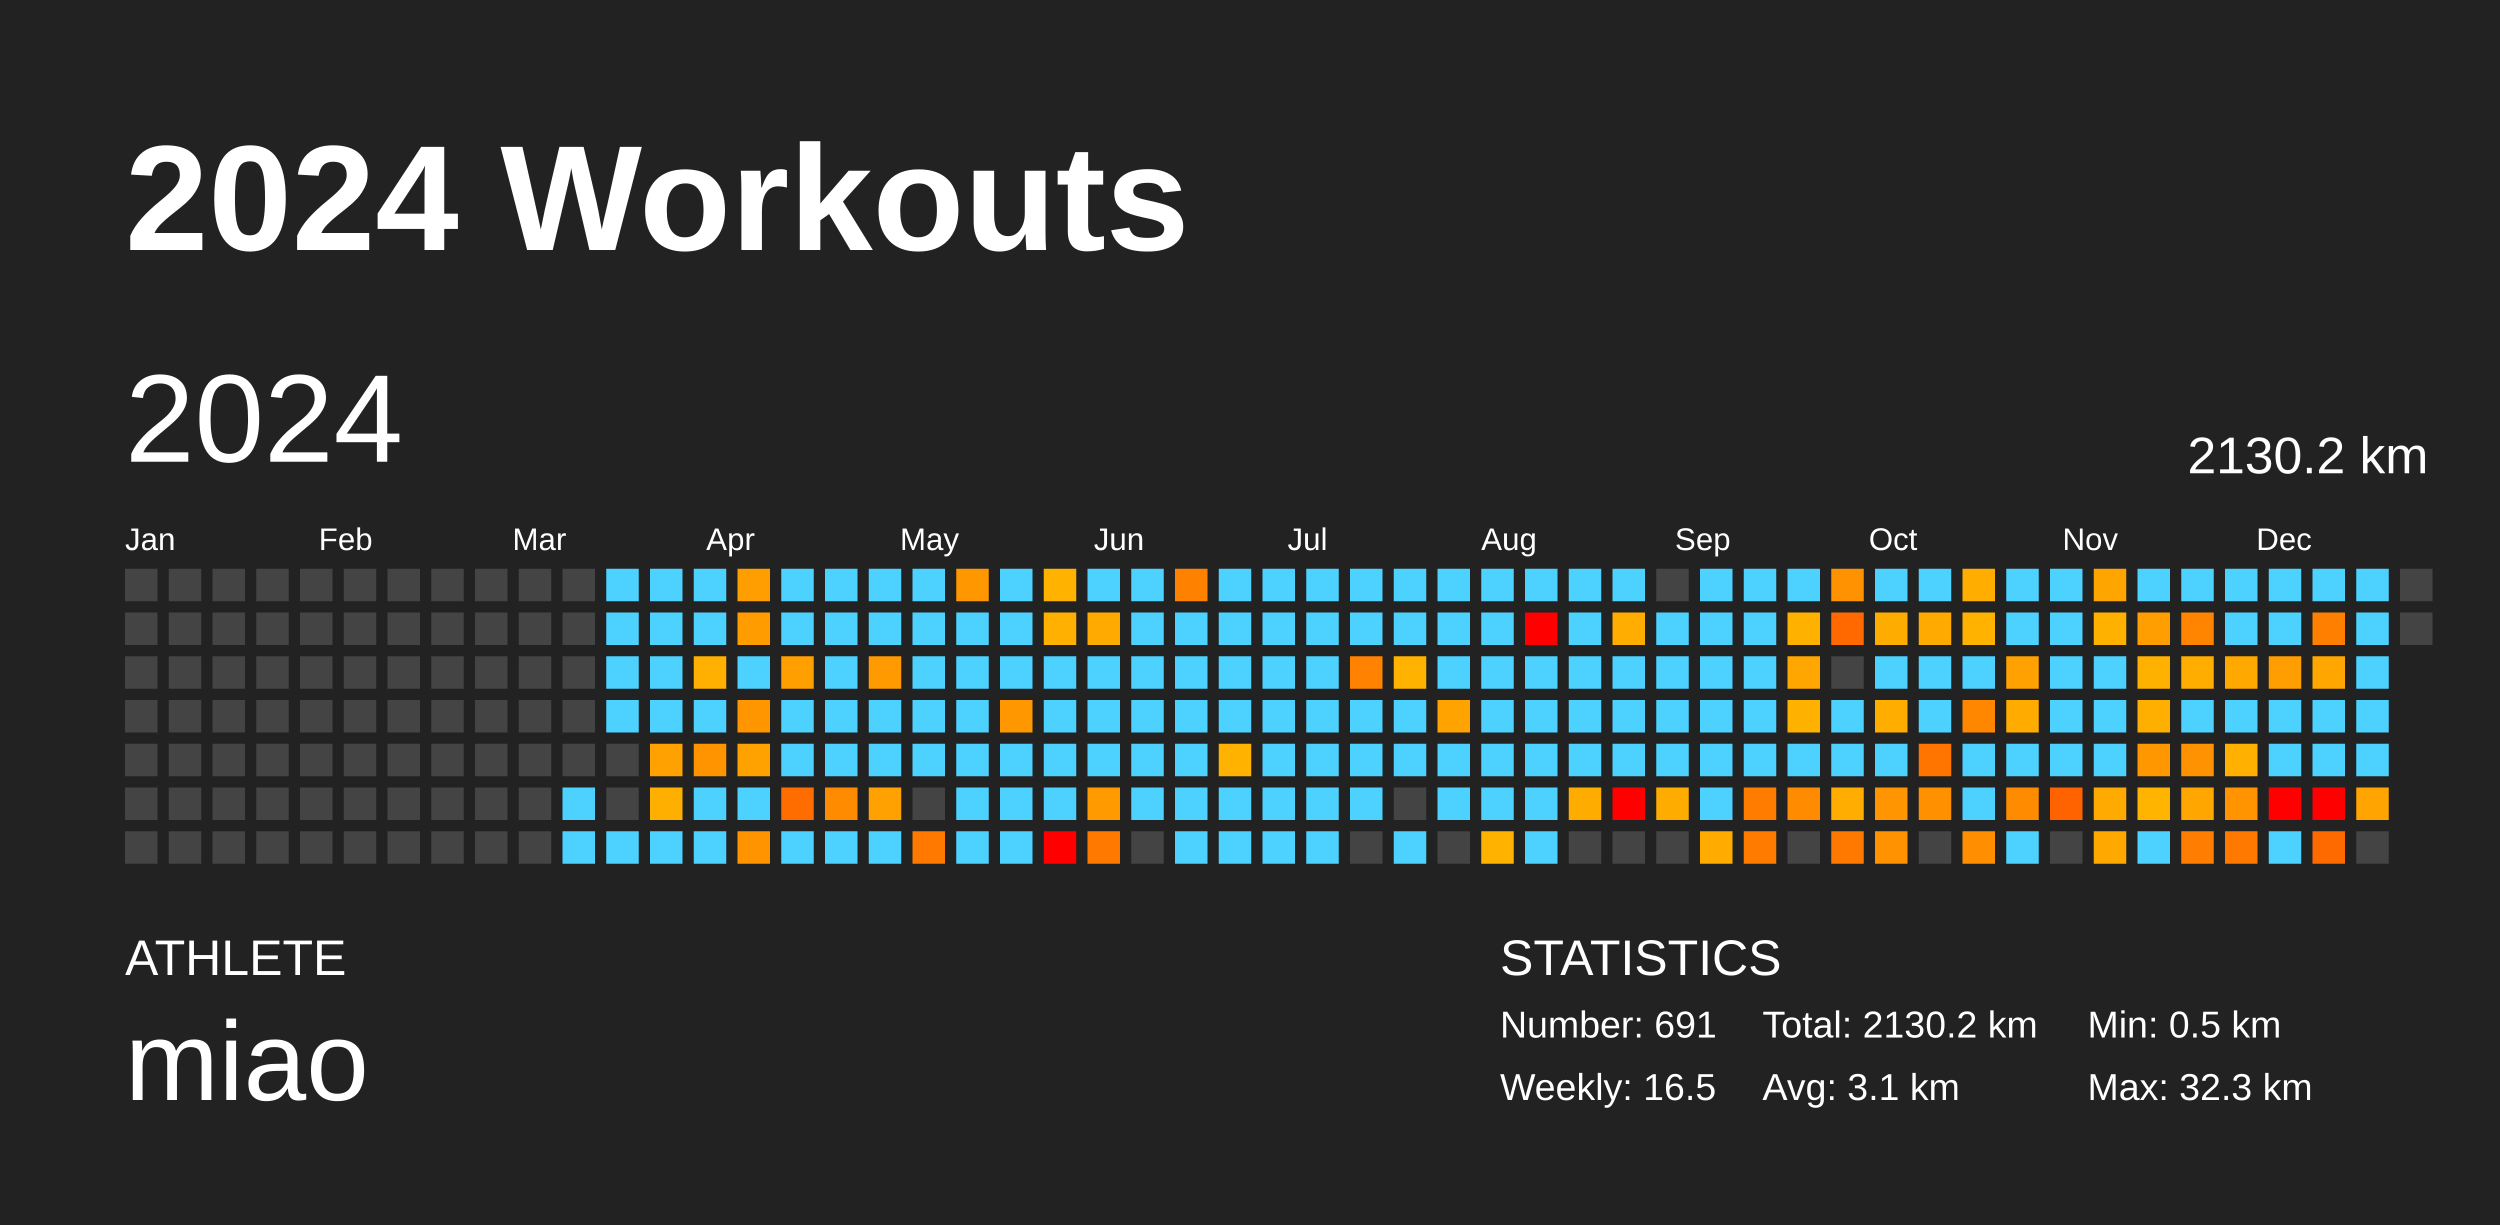
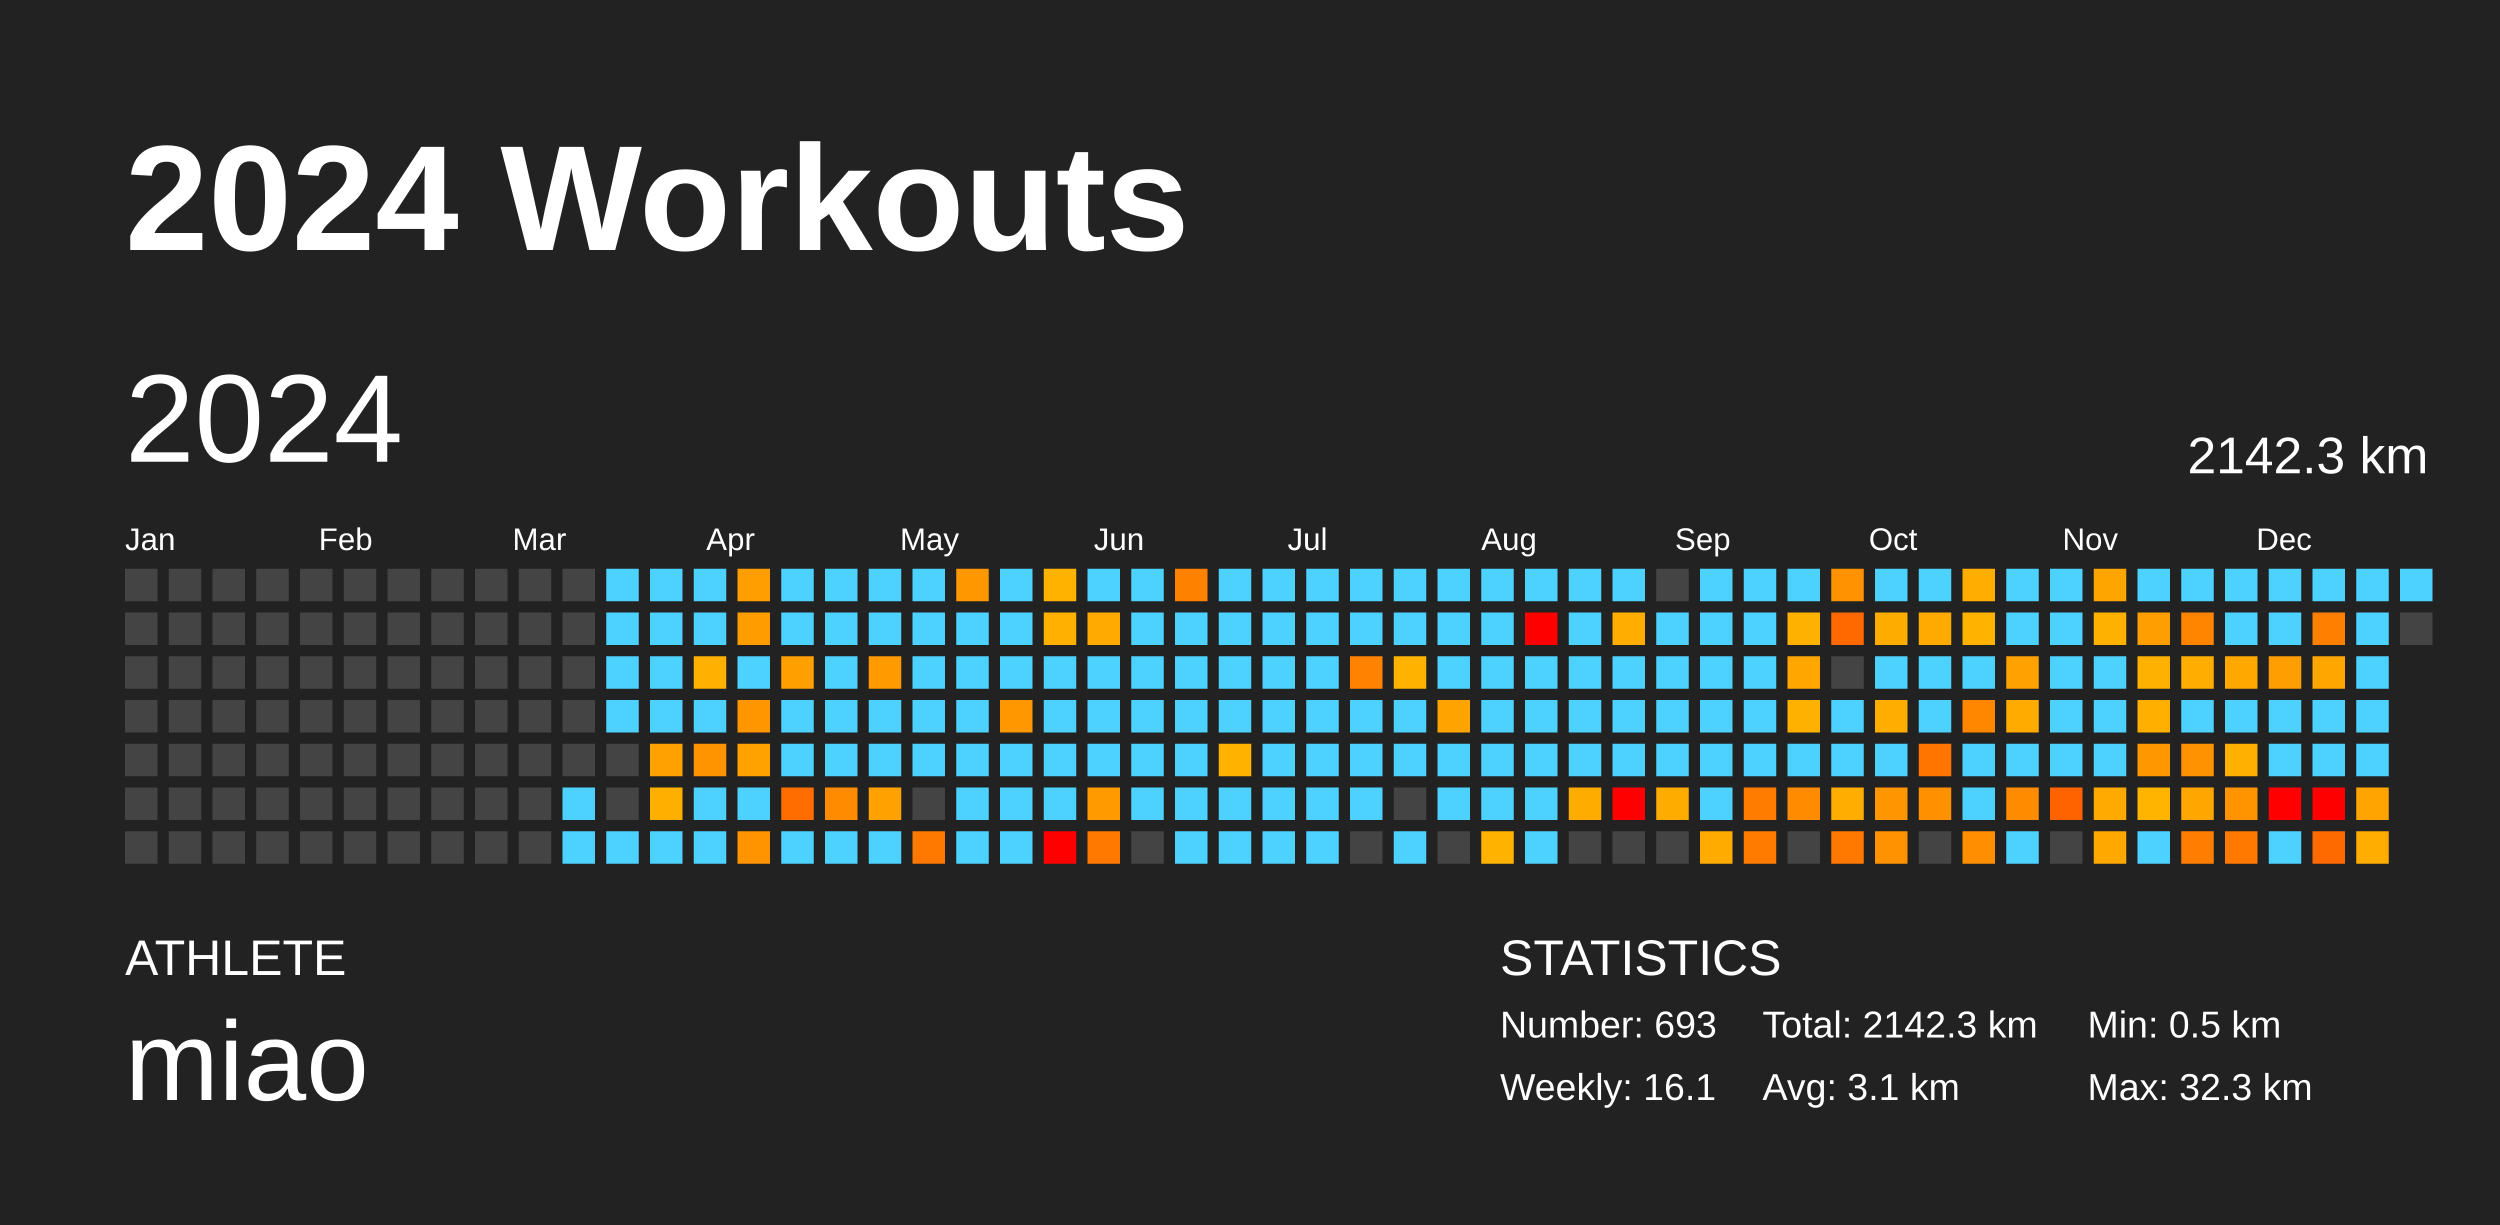
<svg xmlns="http://www.w3.org/2000/svg" baseProfile="full" height="98mm" version="1.1" viewBox="0,0,200,98" width="200mm">
  <defs />
  <rect fill="#222222" height="98" width="200" x="0" y="0" />
  <text fill="#FFFFFF" style="font-size:12px; font-family:Arial; font-weight:bold;" x="10" y="20">2024 Workouts</text>
  <text fill="#FFFFFF" style="font-size:4px; font-family:Arial" x="10" y="78">ATHLETE</text>
  <text fill="#FFFFFF" style="font-size:9px; font-family:Arial" x="10" y="88">miao</text>
  <text fill="#FFFFFF" style="font-size:4px; font-family:Arial" x="120" y="78">STATISTICS</text>
-   <text fill="#FFFFFF" style="font-size:3px; font-family:Arial" x="120" y="83">Number: 691</text>
-   <text fill="#FFFFFF" style="font-size:3px; font-family:Arial" x="120" y="88">Weekly: 16.5</text>
-   <text fill="#FFFFFF" style="font-size:3px; font-family:Arial" x="141" y="83">Total: 2130.2 km</text>
+   <text fill="#FFFFFF" style="font-size:3px; font-family:Arial" x="120" y="83">Number: 693</text>
+   <text fill="#FFFFFF" style="font-size:3px; font-family:Arial" x="120" y="88">Weekly: 16.1</text>
+   <text fill="#FFFFFF" style="font-size:3px; font-family:Arial" x="141" y="83">Total: 2142.3 km</text>
  <text fill="#FFFFFF" style="font-size:3px; font-family:Arial" x="141" y="88">Avg: 3.1 km</text>
  <text fill="#FFFFFF" style="font-size:3px; font-family:Arial" x="167" y="83">Min: 0.5 km</text>
  <text fill="#FFFFFF" style="font-size:3px; font-family:Arial" x="167" y="88">Max: 32.3 km</text>
  <text dominant-baseline="hanging" fill="#FFFFFF" style="font-size:10.0px; font-family:Arial;" x="10" y="30">2024</text>
-   <text dominant-baseline="hanging" fill="#FFFFFF" style="font-size:4.125px; font-family:Arial;" x="175" y="35">2130.2 km</text>
+   <text dominant-baseline="hanging" fill="#FFFFFF" style="font-size:4.125px; font-family:Arial;" x="175" y="35">2142.3 km</text>
  <text fill="#FFFFFF" style="font-size:2.5px; font-family:Arial" x="10.0" y="44">Jan</text>
  <text fill="#FFFFFF" style="font-size:2.5px; font-family:Arial" x="25.5" y="44">Feb</text>
  <text fill="#FFFFFF" style="font-size:2.5px; font-family:Arial" x="41.0" y="44">Mar</text>
  <text fill="#FFFFFF" style="font-size:2.5px; font-family:Arial" x="56.5" y="44">Apr</text>
  <text fill="#FFFFFF" style="font-size:2.5px; font-family:Arial" x="72.0" y="44">May</text>
  <text fill="#FFFFFF" style="font-size:2.5px; font-family:Arial" x="87.5" y="44">Jun</text>
  <text fill="#FFFFFF" style="font-size:2.5px; font-family:Arial" x="103.0" y="44">Jul</text>
  <text fill="#FFFFFF" style="font-size:2.5px; font-family:Arial" x="118.5" y="44">Aug</text>
  <text fill="#FFFFFF" style="font-size:2.5px; font-family:Arial" x="134.0" y="44">Sep</text>
  <text fill="#FFFFFF" style="font-size:2.5px; font-family:Arial" x="149.5" y="44">Oct</text>
  <text fill="#FFFFFF" style="font-size:2.5px; font-family:Arial" x="165.0" y="44">Nov</text>
  <text fill="#FFFFFF" style="font-size:2.5px; font-family:Arial" x="180.5" y="44">Dec</text>
  <rect fill="#444444" height="2.6" width="2.6" x="10.0" y="45.5" />
  <rect fill="#444444" height="2.6" width="2.6" x="10.0" y="49.0" />
  <rect fill="#444444" height="2.6" width="2.6" x="10.0" y="52.5" />
  <rect fill="#444444" height="2.6" width="2.6" x="10.0" y="56.0" />
  <rect fill="#444444" height="2.6" width="2.6" x="10.0" y="59.5" />
  <rect fill="#444444" height="2.6" width="2.6" x="10.0" y="63.0" />
  <rect fill="#444444" height="2.6" width="2.6" x="10.0" y="66.5" />
  <rect fill="#444444" height="2.6" width="2.6" x="13.5" y="45.5" />
  <rect fill="#444444" height="2.6" width="2.6" x="13.5" y="49.0" />
  <rect fill="#444444" height="2.6" width="2.6" x="13.5" y="52.5" />
  <rect fill="#444444" height="2.6" width="2.6" x="13.5" y="56.0" />
  <rect fill="#444444" height="2.6" width="2.6" x="13.5" y="59.5" />
  <rect fill="#444444" height="2.6" width="2.6" x="13.5" y="63.0" />
  <rect fill="#444444" height="2.6" width="2.6" x="13.5" y="66.5" />
  <rect fill="#444444" height="2.6" width="2.6" x="17.0" y="45.5" />
  <rect fill="#444444" height="2.6" width="2.6" x="17.0" y="49.0" />
  <rect fill="#444444" height="2.6" width="2.6" x="17.0" y="52.5" />
  <rect fill="#444444" height="2.6" width="2.6" x="17.0" y="56.0" />
  <rect fill="#444444" height="2.6" width="2.6" x="17.0" y="59.5" />
  <rect fill="#444444" height="2.6" width="2.6" x="17.0" y="63.0" />
  <rect fill="#444444" height="2.6" width="2.6" x="17.0" y="66.5" />
  <rect fill="#444444" height="2.6" width="2.6" x="20.5" y="45.5" />
  <rect fill="#444444" height="2.6" width="2.6" x="20.5" y="49.0" />
  <rect fill="#444444" height="2.6" width="2.6" x="20.5" y="52.5" />
  <rect fill="#444444" height="2.6" width="2.6" x="20.5" y="56.0" />
  <rect fill="#444444" height="2.6" width="2.6" x="20.5" y="59.5" />
  <rect fill="#444444" height="2.6" width="2.6" x="20.5" y="63.0" />
  <rect fill="#444444" height="2.6" width="2.6" x="20.5" y="66.5" />
  <rect fill="#444444" height="2.6" width="2.6" x="24.0" y="45.5" />
  <rect fill="#444444" height="2.6" width="2.6" x="24.0" y="49.0" />
  <rect fill="#444444" height="2.6" width="2.6" x="24.0" y="52.5" />
  <rect fill="#444444" height="2.6" width="2.6" x="24.0" y="56.0" />
  <rect fill="#444444" height="2.6" width="2.6" x="24.0" y="59.5" />
  <rect fill="#444444" height="2.6" width="2.6" x="24.0" y="63.0" />
  <rect fill="#444444" height="2.6" width="2.6" x="24.0" y="66.5" />
  <rect fill="#444444" height="2.6" width="2.6" x="27.5" y="45.5" />
  <rect fill="#444444" height="2.6" width="2.6" x="27.5" y="49.0" />
  <rect fill="#444444" height="2.6" width="2.6" x="27.5" y="52.5" />
  <rect fill="#444444" height="2.6" width="2.6" x="27.5" y="56.0" />
  <rect fill="#444444" height="2.6" width="2.6" x="27.5" y="59.5" />
  <rect fill="#444444" height="2.6" width="2.6" x="27.5" y="63.0" />
  <rect fill="#444444" height="2.6" width="2.6" x="27.5" y="66.5" />
  <rect fill="#444444" height="2.6" width="2.6" x="31.0" y="45.5" />
  <rect fill="#444444" height="2.6" width="2.6" x="31.0" y="49.0" />
  <rect fill="#444444" height="2.6" width="2.6" x="31.0" y="52.5" />
  <rect fill="#444444" height="2.6" width="2.6" x="31.0" y="56.0" />
  <rect fill="#444444" height="2.6" width="2.6" x="31.0" y="59.5" />
  <rect fill="#444444" height="2.6" width="2.6" x="31.0" y="63.0" />
  <rect fill="#444444" height="2.6" width="2.6" x="31.0" y="66.5" />
  <rect fill="#444444" height="2.6" width="2.6" x="34.5" y="45.5" />
  <rect fill="#444444" height="2.6" width="2.6" x="34.5" y="49.0" />
  <rect fill="#444444" height="2.6" width="2.6" x="34.5" y="52.5" />
  <rect fill="#444444" height="2.6" width="2.6" x="34.5" y="56.0" />
  <rect fill="#444444" height="2.6" width="2.6" x="34.5" y="59.5" />
  <rect fill="#444444" height="2.6" width="2.6" x="34.5" y="63.0" />
  <rect fill="#444444" height="2.6" width="2.6" x="34.5" y="66.5" />
  <rect fill="#444444" height="2.6" width="2.6" x="38.0" y="45.5" />
  <rect fill="#444444" height="2.6" width="2.6" x="38.0" y="49.0" />
  <rect fill="#444444" height="2.6" width="2.6" x="38.0" y="52.5" />
  <rect fill="#444444" height="2.6" width="2.6" x="38.0" y="56.0" />
  <rect fill="#444444" height="2.6" width="2.6" x="38.0" y="59.5" />
  <rect fill="#444444" height="2.6" width="2.6" x="38.0" y="63.0" />
  <rect fill="#444444" height="2.6" width="2.6" x="38.0" y="66.5" />
  <rect fill="#444444" height="2.6" width="2.6" x="41.5" y="45.5" />
  <rect fill="#444444" height="2.6" width="2.6" x="41.5" y="49.0" />
  <rect fill="#444444" height="2.6" width="2.6" x="41.5" y="52.5" />
  <rect fill="#444444" height="2.6" width="2.6" x="41.5" y="56.0" />
  <rect fill="#444444" height="2.6" width="2.6" x="41.5" y="59.5" />
  <rect fill="#444444" height="2.6" width="2.6" x="41.5" y="63.0" />
  <rect fill="#444444" height="2.6" width="2.6" x="41.5" y="66.5" />
  <rect fill="#444444" height="2.6" width="2.6" x="45.0" y="45.5" />
  <rect fill="#444444" height="2.6" width="2.6" x="45.0" y="49.0" />
  <rect fill="#444444" height="2.6" width="2.6" x="45.0" y="52.5" />
  <rect fill="#444444" height="2.6" width="2.6" x="45.0" y="56.0" />
  <rect fill="#444444" height="2.6" width="2.6" x="45.0" y="59.5" />
  <rect fill="#4dd2ff" height="2.6" width="2.6" x="45.0" y="63.0" />
  <rect fill="#4dd2ff" height="2.6" width="2.6" x="45.0" y="66.5" />
  <rect fill="#4dd2ff" height="2.6" width="2.6" x="48.5" y="45.5" />
  <rect fill="#4dd2ff" height="2.6" width="2.6" x="48.5" y="49.0" />
  <rect fill="#4dd2ff" height="2.6" width="2.6" x="48.5" y="52.5" />
  <rect fill="#4dd2ff" height="2.6" width="2.6" x="48.5" y="56.0" />
  <rect fill="#444444" height="2.6" width="2.6" x="48.5" y="59.5" />
  <rect fill="#444444" height="2.6" width="2.6" x="48.5" y="63.0" />
  <rect fill="#4dd2ff" height="2.6" width="2.6" x="48.5" y="66.5" />
  <rect fill="#4dd2ff" height="2.6" width="2.6" x="52.0" y="45.5" />
  <rect fill="#4dd2ff" height="2.6" width="2.6" x="52.0" y="49.0" />
  <rect fill="#4dd2ff" height="2.6" width="2.6" x="52.0" y="52.5" />
  <rect fill="#4dd2ff" height="2.6" width="2.6" x="52.0" y="56.0" />
  <rect fill="#ffa100" height="2.6" width="2.6" x="52.0" y="59.5" />
  <rect fill="#ffaf00" height="2.6" width="2.6" x="52.0" y="63.0" />
  <rect fill="#4dd2ff" height="2.6" width="2.6" x="52.0" y="66.5" />
  <rect fill="#4dd2ff" height="2.6" width="2.6" x="55.5" y="45.5" />
  <rect fill="#4dd2ff" height="2.6" width="2.6" x="55.5" y="49.0" />
  <rect fill="#ffb000" height="2.6" width="2.6" x="55.5" y="52.5" />
  <rect fill="#4dd2ff" height="2.6" width="2.6" x="55.5" y="56.0" />
  <rect fill="#ff9300" height="2.6" width="2.6" x="55.5" y="59.5" />
  <rect fill="#4dd2ff" height="2.6" width="2.6" x="55.5" y="63.0" />
  <rect fill="#4dd2ff" height="2.6" width="2.6" x="55.5" y="66.5" />
  <rect fill="#ff9e00" height="2.6" width="2.6" x="59.0" y="45.5" />
  <rect fill="#ff9c00" height="2.6" width="2.6" x="59.0" y="49.0" />
  <rect fill="#4dd2ff" height="2.6" width="2.6" x="59.0" y="52.5" />
  <rect fill="#ff9600" height="2.6" width="2.6" x="59.0" y="56.0" />
  <rect fill="#ffa200" height="2.6" width="2.6" x="59.0" y="59.5" />
  <rect fill="#4dd2ff" height="2.6" width="2.6" x="59.0" y="63.0" />
  <rect fill="#ff9400" height="2.6" width="2.6" x="59.0" y="66.5" />
  <rect fill="#4dd2ff" height="2.6" width="2.6" x="62.5" y="45.5" />
  <rect fill="#4dd2ff" height="2.6" width="2.6" x="62.5" y="49.0" />
  <rect fill="#ffa000" height="2.6" width="2.6" x="62.5" y="52.5" />
  <rect fill="#4dd2ff" height="2.6" width="2.6" x="62.5" y="56.0" />
  <rect fill="#4dd2ff" height="2.6" width="2.6" x="62.5" y="59.5" />
  <rect fill="#ff6d00" height="2.6" width="2.6" x="62.5" y="63.0" />
  <rect fill="#4dd2ff" height="2.6" width="2.6" x="62.5" y="66.5" />
  <rect fill="#4dd2ff" height="2.6" width="2.6" x="66.0" y="45.5" />
  <rect fill="#4dd2ff" height="2.6" width="2.6" x="66.0" y="49.0" />
  <rect fill="#4dd2ff" height="2.6" width="2.6" x="66.0" y="52.5" />
  <rect fill="#4dd2ff" height="2.6" width="2.6" x="66.0" y="56.0" />
  <rect fill="#4dd2ff" height="2.6" width="2.6" x="66.0" y="59.5" />
  <rect fill="#ff8c00" height="2.6" width="2.6" x="66.0" y="63.0" />
  <rect fill="#4dd2ff" height="2.6" width="2.6" x="66.0" y="66.5" />
  <rect fill="#4dd2ff" height="2.6" width="2.6" x="69.5" y="45.5" />
  <rect fill="#4dd2ff" height="2.6" width="2.6" x="69.5" y="49.0" />
  <rect fill="#ff9a00" height="2.6" width="2.6" x="69.5" y="52.5" />
  <rect fill="#4dd2ff" height="2.6" width="2.6" x="69.5" y="56.0" />
  <rect fill="#4dd2ff" height="2.6" width="2.6" x="69.5" y="59.5" />
  <rect fill="#ffa100" height="2.6" width="2.6" x="69.5" y="63.0" />
  <rect fill="#4dd2ff" height="2.6" width="2.6" x="69.5" y="66.5" />
  <rect fill="#4dd2ff" height="2.6" width="2.6" x="73.0" y="45.5" />
  <rect fill="#4dd2ff" height="2.6" width="2.6" x="73.0" y="49.0" />
  <rect fill="#4dd2ff" height="2.6" width="2.6" x="73.0" y="52.5" />
  <rect fill="#4dd2ff" height="2.6" width="2.6" x="73.0" y="56.0" />
  <rect fill="#4dd2ff" height="2.6" width="2.6" x="73.0" y="59.5" />
  <rect fill="#444444" height="2.6" width="2.6" x="73.0" y="63.0" />
  <rect fill="#ff7800" height="2.6" width="2.6" x="73.0" y="66.5" />
  <rect fill="#ff9800" height="2.6" width="2.6" x="76.5" y="45.5" />
  <rect fill="#4dd2ff" height="2.6" width="2.6" x="76.5" y="49.0" />
  <rect fill="#4dd2ff" height="2.6" width="2.6" x="76.5" y="52.5" />
  <rect fill="#4dd2ff" height="2.6" width="2.6" x="76.5" y="56.0" />
  <rect fill="#4dd2ff" height="2.6" width="2.6" x="76.5" y="59.5" />
  <rect fill="#4dd2ff" height="2.6" width="2.6" x="76.5" y="63.0" />
  <rect fill="#4dd2ff" height="2.6" width="2.6" x="76.5" y="66.5" />
  <rect fill="#4dd2ff" height="2.6" width="2.6" x="80.0" y="45.5" />
  <rect fill="#4dd2ff" height="2.6" width="2.6" x="80.0" y="49.0" />
  <rect fill="#4dd2ff" height="2.6" width="2.6" x="80.0" y="52.5" />
  <rect fill="#ff9700" height="2.6" width="2.6" x="80.0" y="56.0" />
  <rect fill="#4dd2ff" height="2.6" width="2.6" x="80.0" y="59.5" />
  <rect fill="#4dd2ff" height="2.6" width="2.6" x="80.0" y="63.0" />
  <rect fill="#4dd2ff" height="2.6" width="2.6" x="80.0" y="66.5" />
  <rect fill="#ffb300" height="2.6" width="2.6" x="83.5" y="45.5" />
  <rect fill="#ffb000" height="2.6" width="2.6" x="83.5" y="49.0" />
  <rect fill="#4dd2ff" height="2.6" width="2.6" x="83.5" y="52.5" />
  <rect fill="#4dd2ff" height="2.6" width="2.6" x="83.5" y="56.0" />
  <rect fill="#4dd2ff" height="2.6" width="2.6" x="83.5" y="59.5" />
  <rect fill="#4dd2ff" height="2.6" width="2.6" x="83.5" y="63.0" />
  <rect fill="red" height="2.6" width="2.6" x="83.5" y="66.5" />
  <rect fill="#4dd2ff" height="2.6" width="2.6" x="87.0" y="45.5" />
  <rect fill="#ffaa00" height="2.6" width="2.6" x="87.0" y="49.0" />
  <rect fill="#4dd2ff" height="2.6" width="2.6" x="87.0" y="52.5" />
  <rect fill="#4dd2ff" height="2.6" width="2.6" x="87.0" y="56.0" />
  <rect fill="#4dd2ff" height="2.6" width="2.6" x="87.0" y="59.5" />
  <rect fill="#ff9b00" height="2.6" width="2.6" x="87.0" y="63.0" />
  <rect fill="#ff7900" height="2.6" width="2.6" x="87.0" y="66.5" />
  <rect fill="#4dd2ff" height="2.6" width="2.6" x="90.5" y="45.5" />
  <rect fill="#4dd2ff" height="2.6" width="2.6" x="90.5" y="49.0" />
  <rect fill="#4dd2ff" height="2.6" width="2.6" x="90.5" y="52.5" />
  <rect fill="#4dd2ff" height="2.6" width="2.6" x="90.5" y="56.0" />
  <rect fill="#4dd2ff" height="2.6" width="2.6" x="90.5" y="59.5" />
  <rect fill="#4dd2ff" height="2.6" width="2.6" x="90.5" y="63.0" />
  <rect fill="#444444" height="2.6" width="2.6" x="90.5" y="66.5" />
  <rect fill="#ff8100" height="2.6" width="2.6" x="94.0" y="45.5" />
  <rect fill="#4dd2ff" height="2.6" width="2.6" x="94.0" y="49.0" />
  <rect fill="#4dd2ff" height="2.6" width="2.6" x="94.0" y="52.5" />
  <rect fill="#4dd2ff" height="2.6" width="2.6" x="94.0" y="56.0" />
  <rect fill="#4dd2ff" height="2.6" width="2.6" x="94.0" y="59.5" />
  <rect fill="#4dd2ff" height="2.6" width="2.6" x="94.0" y="63.0" />
  <rect fill="#4dd2ff" height="2.6" width="2.6" x="94.0" y="66.5" />
  <rect fill="#4dd2ff" height="2.6" width="2.6" x="97.5" y="45.5" />
  <rect fill="#4dd2ff" height="2.6" width="2.6" x="97.5" y="49.0" />
  <rect fill="#4dd2ff" height="2.6" width="2.6" x="97.5" y="52.5" />
  <rect fill="#4dd2ff" height="2.6" width="2.6" x="97.5" y="56.0" />
  <rect fill="#ffb200" height="2.6" width="2.6" x="97.5" y="59.5" />
  <rect fill="#4dd2ff" height="2.6" width="2.6" x="97.5" y="63.0" />
  <rect fill="#4dd2ff" height="2.6" width="2.6" x="97.5" y="66.5" />
  <rect fill="#4dd2ff" height="2.6" width="2.6" x="101.0" y="45.5" />
  <rect fill="#4dd2ff" height="2.6" width="2.6" x="101.0" y="49.0" />
  <rect fill="#4dd2ff" height="2.6" width="2.6" x="101.0" y="52.5" />
  <rect fill="#4dd2ff" height="2.6" width="2.6" x="101.0" y="56.0" />
  <rect fill="#4dd2ff" height="2.6" width="2.6" x="101.0" y="59.5" />
  <rect fill="#4dd2ff" height="2.6" width="2.6" x="101.0" y="63.0" />
  <rect fill="#4dd2ff" height="2.6" width="2.6" x="101.0" y="66.5" />
  <rect fill="#4dd2ff" height="2.6" width="2.6" x="104.5" y="45.5" />
  <rect fill="#4dd2ff" height="2.6" width="2.6" x="104.5" y="49.0" />
  <rect fill="#4dd2ff" height="2.6" width="2.6" x="104.5" y="52.5" />
  <rect fill="#4dd2ff" height="2.6" width="2.6" x="104.5" y="56.0" />
  <rect fill="#4dd2ff" height="2.6" width="2.6" x="104.5" y="59.5" />
  <rect fill="#4dd2ff" height="2.6" width="2.6" x="104.5" y="63.0" />
  <rect fill="#4dd2ff" height="2.6" width="2.6" x="104.5" y="66.5" />
  <rect fill="#4dd2ff" height="2.6" width="2.6" x="108.0" y="45.5" />
  <rect fill="#4dd2ff" height="2.6" width="2.6" x="108.0" y="49.0" />
  <rect fill="#ff8300" height="2.6" width="2.6" x="108.0" y="52.5" />
  <rect fill="#4dd2ff" height="2.6" width="2.6" x="108.0" y="56.0" />
  <rect fill="#4dd2ff" height="2.6" width="2.6" x="108.0" y="59.5" />
  <rect fill="#4dd2ff" height="2.6" width="2.6" x="108.0" y="63.0" />
  <rect fill="#444444" height="2.6" width="2.6" x="108.0" y="66.5" />
  <rect fill="#4dd2ff" height="2.6" width="2.6" x="111.5" y="45.5" />
  <rect fill="#4dd2ff" height="2.6" width="2.6" x="111.5" y="49.0" />
  <rect fill="#ffb300" height="2.6" width="2.6" x="111.5" y="52.5" />
  <rect fill="#4dd2ff" height="2.6" width="2.6" x="111.5" y="56.0" />
  <rect fill="#4dd2ff" height="2.6" width="2.6" x="111.5" y="59.5" />
  <rect fill="#444444" height="2.6" width="2.6" x="111.5" y="63.0" />
  <rect fill="#4dd2ff" height="2.6" width="2.6" x="111.5" y="66.5" />
  <rect fill="#4dd2ff" height="2.6" width="2.6" x="115.0" y="45.5" />
  <rect fill="#4dd2ff" height="2.6" width="2.6" x="115.0" y="49.0" />
  <rect fill="#4dd2ff" height="2.6" width="2.6" x="115.0" y="52.5" />
  <rect fill="#ffa300" height="2.6" width="2.6" x="115.0" y="56.0" />
  <rect fill="#4dd2ff" height="2.6" width="2.6" x="115.0" y="59.5" />
  <rect fill="#4dd2ff" height="2.6" width="2.6" x="115.0" y="63.0" />
  <rect fill="#444444" height="2.6" width="2.6" x="115.0" y="66.5" />
  <rect fill="#4dd2ff" height="2.6" width="2.6" x="118.5" y="45.5" />
  <rect fill="#4dd2ff" height="2.6" width="2.6" x="118.5" y="49.0" />
  <rect fill="#4dd2ff" height="2.6" width="2.6" x="118.5" y="52.5" />
  <rect fill="#4dd2ff" height="2.6" width="2.6" x="118.5" y="56.0" />
  <rect fill="#4dd2ff" height="2.6" width="2.6" x="118.5" y="59.5" />
  <rect fill="#4dd2ff" height="2.6" width="2.6" x="118.5" y="63.0" />
  <rect fill="#ffb300" height="2.6" width="2.6" x="118.5" y="66.5" />
  <rect fill="#4dd2ff" height="2.6" width="2.6" x="122.0" y="45.5" />
  <rect fill="red" height="2.6" width="2.6" x="122.0" y="49.0" />
  <rect fill="#4dd2ff" height="2.6" width="2.6" x="122.0" y="52.5" />
  <rect fill="#4dd2ff" height="2.6" width="2.6" x="122.0" y="56.0" />
  <rect fill="#4dd2ff" height="2.6" width="2.6" x="122.0" y="59.5" />
  <rect fill="#4dd2ff" height="2.6" width="2.6" x="122.0" y="63.0" />
  <rect fill="#4dd2ff" height="2.6" width="2.6" x="122.0" y="66.5" />
  <rect fill="#4dd2ff" height="2.6" width="2.6" x="125.5" y="45.5" />
  <rect fill="#4dd2ff" height="2.6" width="2.6" x="125.5" y="49.0" />
  <rect fill="#4dd2ff" height="2.6" width="2.6" x="125.5" y="52.5" />
  <rect fill="#4dd2ff" height="2.6" width="2.6" x="125.5" y="56.0" />
  <rect fill="#4dd2ff" height="2.6" width="2.6" x="125.5" y="59.5" />
  <rect fill="#ffac00" height="2.6" width="2.6" x="125.5" y="63.0" />
  <rect fill="#444444" height="2.6" width="2.6" x="125.5" y="66.5" />
  <rect fill="#4dd2ff" height="2.6" width="2.6" x="129.0" y="45.5" />
  <rect fill="#ffad00" height="2.6" width="2.6" x="129.0" y="49.0" />
  <rect fill="#4dd2ff" height="2.6" width="2.6" x="129.0" y="52.5" />
  <rect fill="#4dd2ff" height="2.6" width="2.6" x="129.0" y="56.0" />
  <rect fill="#4dd2ff" height="2.6" width="2.6" x="129.0" y="59.5" />
  <rect fill="red" height="2.6" width="2.6" x="129.0" y="63.0" />
  <rect fill="#444444" height="2.6" width="2.6" x="129.0" y="66.5" />
  <rect fill="#444444" height="2.6" width="2.6" x="132.5" y="45.5" />
  <rect fill="#4dd2ff" height="2.6" width="2.6" x="132.5" y="49.0" />
  <rect fill="#4dd2ff" height="2.6" width="2.6" x="132.5" y="52.5" />
  <rect fill="#4dd2ff" height="2.6" width="2.6" x="132.5" y="56.0" />
  <rect fill="#4dd2ff" height="2.6" width="2.6" x="132.5" y="59.5" />
  <rect fill="#ffac00" height="2.6" width="2.6" x="132.5" y="63.0" />
  <rect fill="#444444" height="2.6" width="2.6" x="132.5" y="66.5" />
  <rect fill="#4dd2ff" height="2.6" width="2.6" x="136.0" y="45.5" />
  <rect fill="#4dd2ff" height="2.6" width="2.6" x="136.0" y="49.0" />
  <rect fill="#4dd2ff" height="2.6" width="2.6" x="136.0" y="52.5" />
  <rect fill="#4dd2ff" height="2.6" width="2.6" x="136.0" y="56.0" />
  <rect fill="#4dd2ff" height="2.6" width="2.6" x="136.0" y="59.5" />
  <rect fill="#4dd2ff" height="2.6" width="2.6" x="136.0" y="63.0" />
  <rect fill="#ffab00" height="2.6" width="2.6" x="136.0" y="66.5" />
  <rect fill="#4dd2ff" height="2.6" width="2.6" x="139.5" y="45.5" />
  <rect fill="#4dd2ff" height="2.6" width="2.6" x="139.5" y="49.0" />
  <rect fill="#4dd2ff" height="2.6" width="2.6" x="139.5" y="52.5" />
  <rect fill="#4dd2ff" height="2.6" width="2.6" x="139.5" y="56.0" />
  <rect fill="#4dd2ff" height="2.6" width="2.6" x="139.5" y="59.5" />
  <rect fill="#ff7c00" height="2.6" width="2.6" x="139.5" y="63.0" />
  <rect fill="#ff7b00" height="2.6" width="2.6" x="139.5" y="66.5" />
  <rect fill="#4dd2ff" height="2.6" width="2.6" x="143.0" y="45.5" />
  <rect fill="#ffb100" height="2.6" width="2.6" x="143.0" y="49.0" />
  <rect fill="#ffa600" height="2.6" width="2.6" x="143.0" y="52.5" />
  <rect fill="#ffb100" height="2.6" width="2.6" x="143.0" y="56.0" />
  <rect fill="#4dd2ff" height="2.6" width="2.6" x="143.0" y="59.5" />
  <rect fill="#ff8b00" height="2.6" width="2.6" x="143.0" y="63.0" />
  <rect fill="#444444" height="2.6" width="2.6" x="143.0" y="66.5" />
  <rect fill="#ff9200" height="2.6" width="2.6" x="146.5" y="45.5" />
  <rect fill="#ff6900" height="2.6" width="2.6" x="146.5" y="49.0" />
  <rect fill="#444444" height="2.6" width="2.6" x="146.5" y="52.5" />
  <rect fill="#4dd2ff" height="2.6" width="2.6" x="146.5" y="56.0" />
  <rect fill="#4dd2ff" height="2.6" width="2.6" x="146.5" y="59.5" />
  <rect fill="#ffad00" height="2.6" width="2.6" x="146.5" y="63.0" />
  <rect fill="#ff7800" height="2.6" width="2.6" x="146.5" y="66.5" />
  <rect fill="#4dd2ff" height="2.6" width="2.6" x="150.0" y="45.5" />
  <rect fill="#ffac00" height="2.6" width="2.6" x="150.0" y="49.0" />
  <rect fill="#4dd2ff" height="2.6" width="2.6" x="150.0" y="52.5" />
  <rect fill="#ffae00" height="2.6" width="2.6" x="150.0" y="56.0" />
  <rect fill="#4dd2ff" height="2.6" width="2.6" x="150.0" y="59.5" />
  <rect fill="#ff9500" height="2.6" width="2.6" x="150.0" y="63.0" />
  <rect fill="#ff9200" height="2.6" width="2.6" x="150.0" y="66.5" />
  <rect fill="#4dd2ff" height="2.6" width="2.6" x="153.5" y="45.5" />
  <rect fill="#ffaa00" height="2.6" width="2.6" x="153.5" y="49.0" />
  <rect fill="#4dd2ff" height="2.6" width="2.6" x="153.5" y="52.5" />
  <rect fill="#4dd2ff" height="2.6" width="2.6" x="153.5" y="56.0" />
  <rect fill="#ff7500" height="2.6" width="2.6" x="153.5" y="59.5" />
  <rect fill="#ff9000" height="2.6" width="2.6" x="153.5" y="63.0" />
  <rect fill="#444444" height="2.6" width="2.6" x="153.5" y="66.5" />
  <rect fill="#ffae00" height="2.6" width="2.6" x="157.0" y="45.5" />
  <rect fill="#ffb200" height="2.6" width="2.6" x="157.0" y="49.0" />
  <rect fill="#4dd2ff" height="2.6" width="2.6" x="157.0" y="52.5" />
  <rect fill="#ff8700" height="2.6" width="2.6" x="157.0" y="56.0" />
  <rect fill="#4dd2ff" height="2.6" width="2.6" x="157.0" y="59.5" />
  <rect fill="#4dd2ff" height="2.6" width="2.6" x="157.0" y="63.0" />
  <rect fill="#ff8f00" height="2.6" width="2.6" x="157.0" y="66.5" />
  <rect fill="#4dd2ff" height="2.6" width="2.6" x="160.5" y="45.5" />
  <rect fill="#4dd2ff" height="2.6" width="2.6" x="160.5" y="49.0" />
  <rect fill="#ffa100" height="2.6" width="2.6" x="160.5" y="52.5" />
  <rect fill="#ffab00" height="2.6" width="2.6" x="160.5" y="56.0" />
  <rect fill="#4dd2ff" height="2.6" width="2.6" x="160.5" y="59.5" />
  <rect fill="#ff8b00" height="2.6" width="2.6" x="160.5" y="63.0" />
  <rect fill="#4dd2ff" height="2.6" width="2.6" x="160.5" y="66.5" />
  <rect fill="#4dd2ff" height="2.6" width="2.6" x="164.0" y="45.5" />
  <rect fill="#4dd2ff" height="2.6" width="2.6" x="164.0" y="49.0" />
  <rect fill="#4dd2ff" height="2.6" width="2.6" x="164.0" y="52.5" />
  <rect fill="#4dd2ff" height="2.6" width="2.6" x="164.0" y="56.0" />
  <rect fill="#4dd2ff" height="2.6" width="2.6" x="164.0" y="59.5" />
  <rect fill="#ff6300" height="2.6" width="2.6" x="164.0" y="63.0" />
  <rect fill="#444444" height="2.6" width="2.6" x="164.0" y="66.5" />
  <rect fill="#ffa500" height="2.6" width="2.6" x="167.5" y="45.5" />
  <rect fill="#ffb100" height="2.6" width="2.6" x="167.5" y="49.0" />
  <rect fill="#4dd2ff" height="2.6" width="2.6" x="167.5" y="52.5" />
  <rect fill="#4dd2ff" height="2.6" width="2.6" x="167.5" y="56.0" />
  <rect fill="#4dd2ff" height="2.6" width="2.6" x="167.5" y="59.5" />
  <rect fill="#ffaa00" height="2.6" width="2.6" x="167.5" y="63.0" />
  <rect fill="#ffa900" height="2.6" width="2.6" x="167.5" y="66.5" />
  <rect fill="#4dd2ff" height="2.6" width="2.6" x="171.0" y="45.5" />
  <rect fill="#ff9e00" height="2.6" width="2.6" x="171.0" y="49.0" />
  <rect fill="#ffb100" height="2.6" width="2.6" x="171.0" y="52.5" />
  <rect fill="#ffaf00" height="2.6" width="2.6" x="171.0" y="56.0" />
  <rect fill="#ff9700" height="2.6" width="2.6" x="171.0" y="59.5" />
  <rect fill="#ffb400" height="2.6" width="2.6" x="171.0" y="63.0" />
  <rect fill="#4dd2ff" height="2.6" width="2.6" x="171.0" y="66.5" />
  <rect fill="#4dd2ff" height="2.6" width="2.6" x="174.5" y="45.5" />
  <rect fill="#ff8400" height="2.6" width="2.6" x="174.5" y="49.0" />
  <rect fill="#ffae00" height="2.6" width="2.6" x="174.5" y="52.5" />
  <rect fill="#4dd2ff" height="2.6" width="2.6" x="174.5" y="56.0" />
  <rect fill="#ff9200" height="2.6" width="2.6" x="174.5" y="59.5" />
  <rect fill="#ffa700" height="2.6" width="2.6" x="174.5" y="63.0" />
  <rect fill="#ff7d00" height="2.6" width="2.6" x="174.5" y="66.5" />
  <rect fill="#4dd2ff" height="2.6" width="2.6" x="178.0" y="45.5" />
  <rect fill="#4dd2ff" height="2.6" width="2.6" x="178.0" y="49.0" />
  <rect fill="#ffa900" height="2.6" width="2.6" x="178.0" y="52.5" />
  <rect fill="#4dd2ff" height="2.6" width="2.6" x="178.0" y="56.0" />
  <rect fill="#ffb000" height="2.6" width="2.6" x="178.0" y="59.5" />
  <rect fill="#ff9400" height="2.6" width="2.6" x="178.0" y="63.0" />
  <rect fill="#ff7900" height="2.6" width="2.6" x="178.0" y="66.5" />
  <rect fill="#4dd2ff" height="2.6" width="2.6" x="181.5" y="45.5" />
  <rect fill="#4dd2ff" height="2.6" width="2.6" x="181.5" y="49.0" />
  <rect fill="#ff9e00" height="2.6" width="2.6" x="181.5" y="52.5" />
  <rect fill="#4dd2ff" height="2.6" width="2.6" x="181.5" y="56.0" />
  <rect fill="#4dd2ff" height="2.6" width="2.6" x="181.5" y="59.5" />
  <rect fill="red" height="2.6" width="2.6" x="181.5" y="63.0" />
  <rect fill="#4dd2ff" height="2.6" width="2.6" x="181.5" y="66.5" />
  <rect fill="#4dd2ff" height="2.6" width="2.6" x="185.0" y="45.5" />
  <rect fill="#ff7f00" height="2.6" width="2.6" x="185.0" y="49.0" />
  <rect fill="#ffa700" height="2.6" width="2.6" x="185.0" y="52.5" />
  <rect fill="#4dd2ff" height="2.6" width="2.6" x="185.0" y="56.0" />
  <rect fill="#4dd2ff" height="2.6" width="2.6" x="185.0" y="59.5" />
  <rect fill="red" height="2.6" width="2.6" x="185.0" y="63.0" />
  <rect fill="#ff6a00" height="2.6" width="2.6" x="185.0" y="66.5" />
  <rect fill="#4dd2ff" height="2.6" width="2.6" x="188.5" y="45.5" />
  <rect fill="#4dd2ff" height="2.6" width="2.6" x="188.5" y="49.0" />
  <rect fill="#4dd2ff" height="2.6" width="2.6" x="188.5" y="52.5" />
  <rect fill="#4dd2ff" height="2.6" width="2.6" x="188.5" y="56.0" />
  <rect fill="#4dd2ff" height="2.6" width="2.6" x="188.5" y="59.5" />
  <rect fill="#ffa400" height="2.6" width="2.6" x="188.5" y="63.0" />
-   <rect fill="#444444" height="2.6" width="2.6" x="188.5" y="66.5" />
-   <rect fill="#444444" height="2.6" width="2.6" x="192.0" y="45.5" />
+   <rect fill="#ffad00" height="2.6" width="2.6" x="188.5" y="66.5" />
+   <rect fill="#4dd2ff" height="2.6" width="2.6" x="192.0" y="45.5" />
  <rect fill="#444444" height="2.6" width="2.6" x="192.0" y="49.0" />
</svg>
